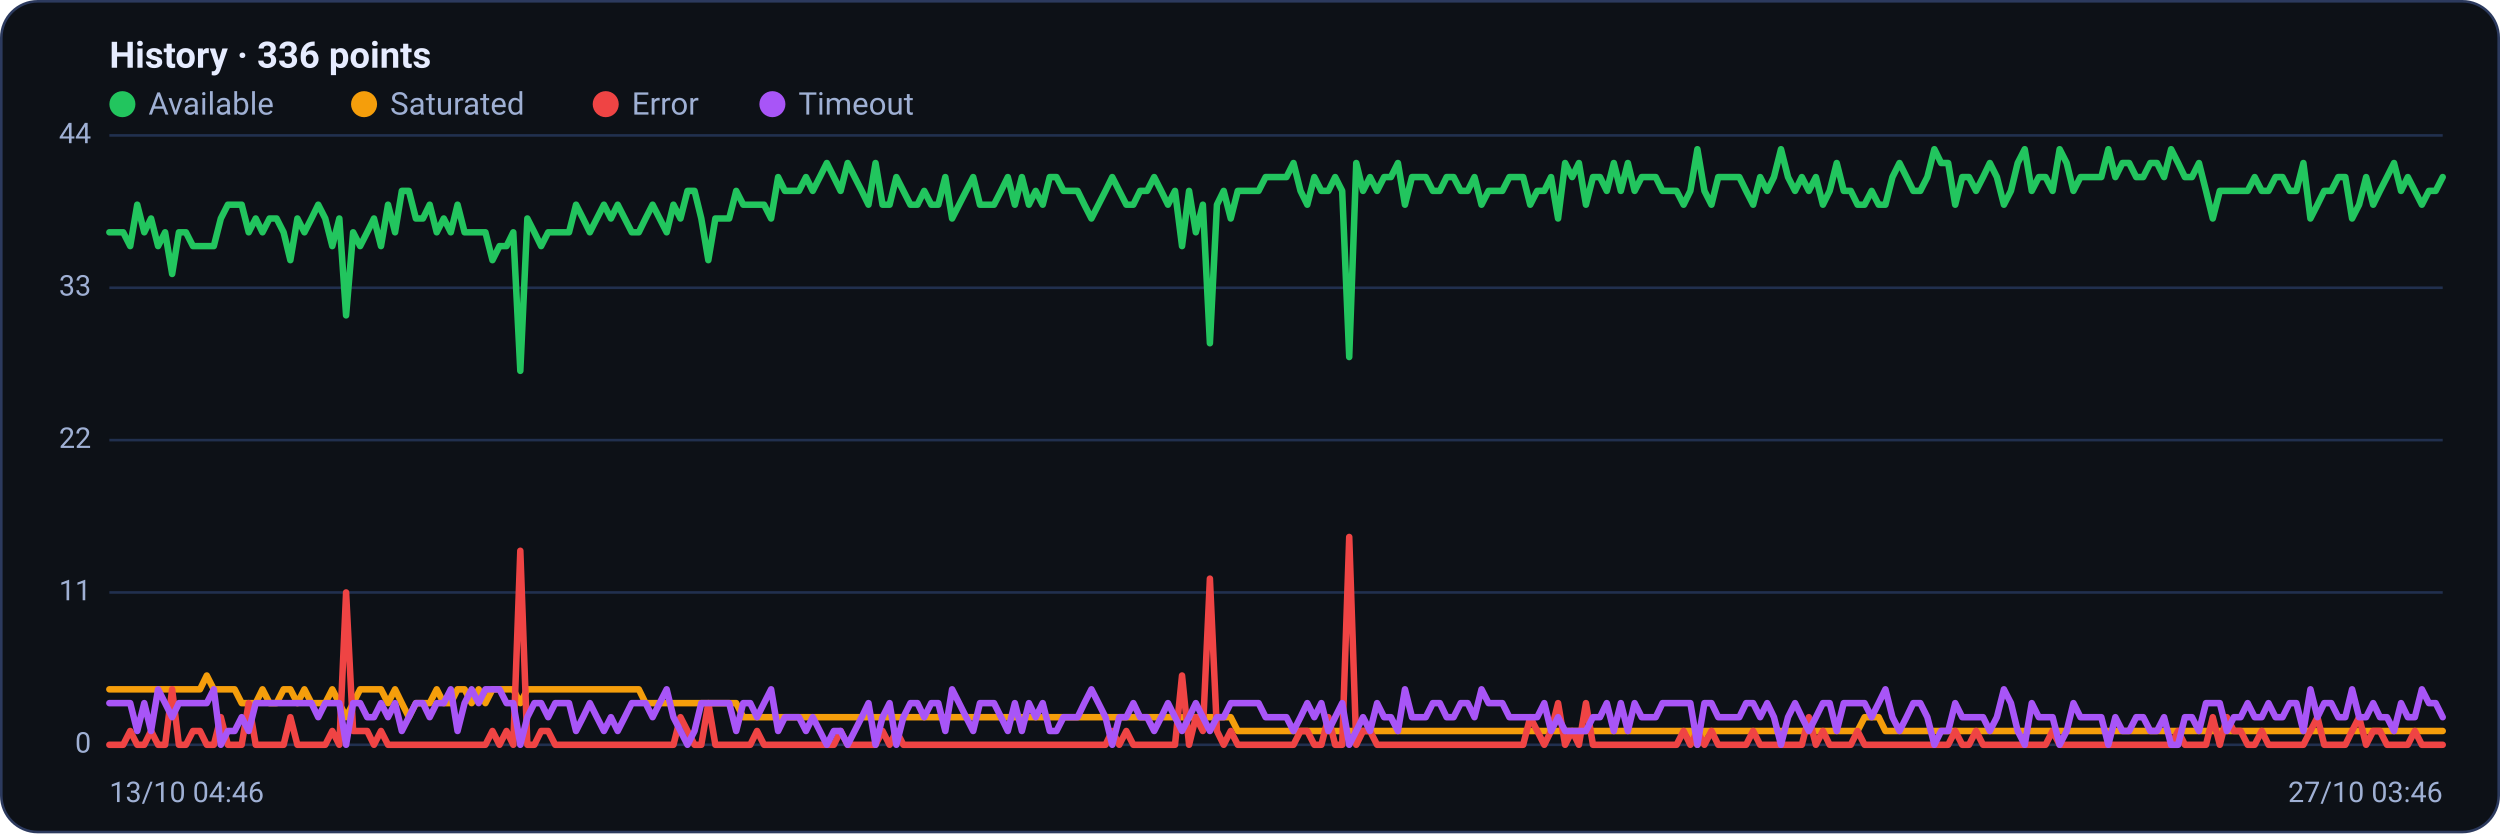
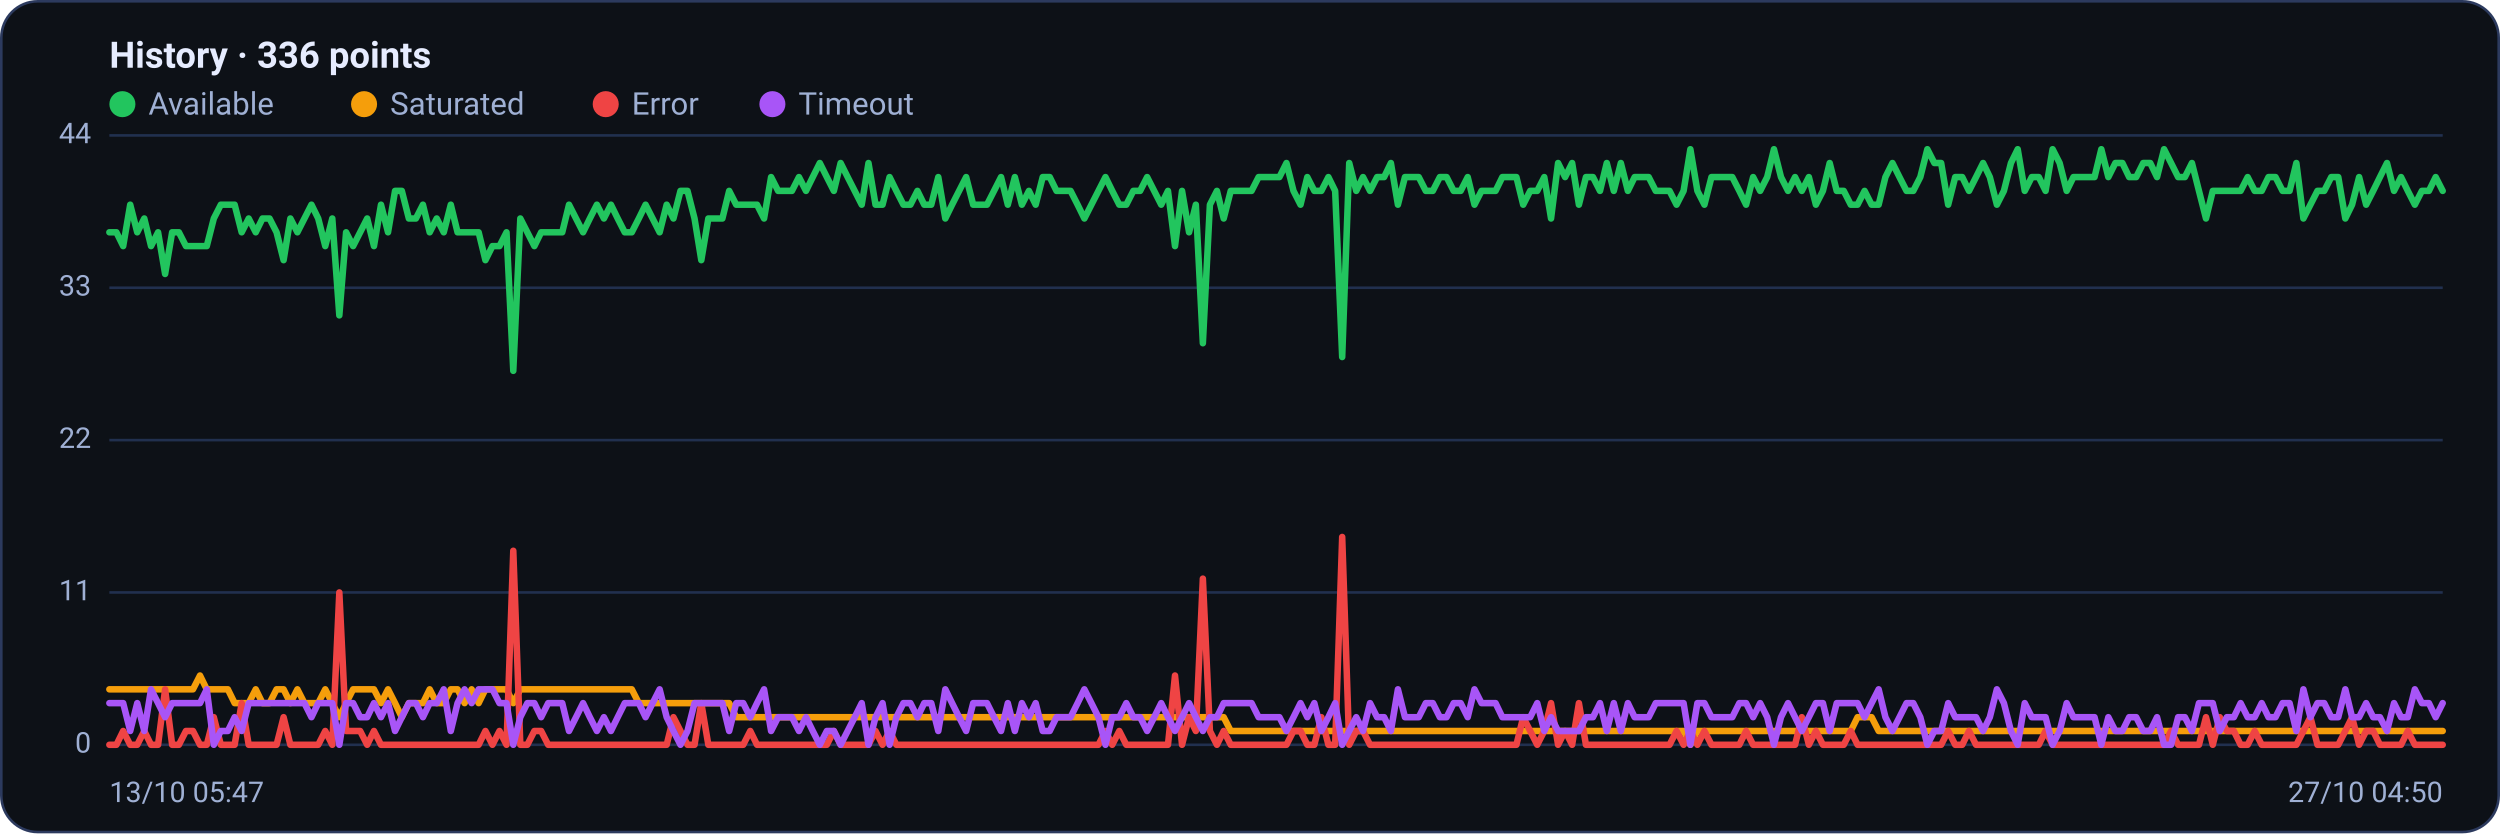
<svg xmlns="http://www.w3.org/2000/svg" viewBox="0 0 960 320" width="960" height="320" font-family="Segoe UI, system-ui, -apple-system, Roboto, Helvetica, Arial, sans-serif" role="img" aria-label="Availability history per region">
  <rect x="0.5" y="0.5" width="959" height="319" rx="14" fill="#0d1117" stroke="#2c3a5e" />
  <text x="42" y="26" font-size="14" font-weight="600" fill="#e6ecff">History · 336 points</text>
  <circle cx="47" cy="40" r="5" fill="#22c55e" />
  <text x="57" y="44" font-size="12" fill="#9fb0d4">Available</text>
  <circle cx="139.8" cy="40" r="5" fill="#f59e0b" />
  <text x="149.8" y="44" font-size="12" fill="#9fb0d4">Saturated</text>
  <circle cx="232.6" cy="40" r="5" fill="#ef4444" />
  <text x="242.6" y="44" font-size="12" fill="#9fb0d4">Error</text>
  <circle cx="296.6" cy="40" r="5" fill="#a855f7" />
  <text x="306.6" y="44" font-size="12" fill="#9fb0d4">Timeout</text>
  <line x1="42" y1="286.0" x2="938" y2="286.0" stroke="#21304f" stroke-width="1" />
  <text x="35" y="289.0" text-anchor="end" font-size="11" fill="#9fb0d4">0</text>
  <line x1="42" y1="227.5" x2="938" y2="227.5" stroke="#21304f" stroke-width="1" />
  <text x="35" y="230.5" text-anchor="end" font-size="11" fill="#9fb0d4">11</text>
  <line x1="42" y1="169.0" x2="938" y2="169.0" stroke="#21304f" stroke-width="1" />
  <text x="35" y="172.0" text-anchor="end" font-size="11" fill="#9fb0d4">22</text>
  <line x1="42" y1="110.5" x2="938" y2="110.5" stroke="#21304f" stroke-width="1" />
  <text x="35" y="113.5" text-anchor="end" font-size="11" fill="#9fb0d4">33</text>
  <line x1="42" y1="52.0" x2="938" y2="52.0" stroke="#21304f" stroke-width="1" />
  <text x="35" y="55.0" text-anchor="end" font-size="11" fill="#9fb0d4">44</text>
-   <polyline fill="none" stroke="#22c55e" stroke-width="2.5" stroke-linejoin="round" stroke-linecap="round" points="42.0,89.2 44.7,89.2 47.3,89.2 50.0,94.5 52.7,78.6 55.4,89.2 58.0,83.9 60.7,94.5 63.4,89.2 66.1,105.2 68.7,89.2 71.4,89.2 74.1,94.5 76.8,94.5 79.4,94.5 82.1,94.5 84.8,83.9 87.5,78.6 90.1,78.6 92.8,78.6 95.5,89.2 98.2,83.9 100.8,89.2 103.5,83.9 106.2,83.9 108.9,89.2 111.5,99.9 114.2,83.9 116.9,89.2 119.6,83.9 122.2,78.6 124.9,83.9 127.6,94.5 130.3,83.9 132.9,121.1 135.6,89.2 138.3,94.5 141.0,89.2 143.6,83.9 146.3,94.5 149.0,78.6 151.7,89.2 154.3,73.3 157.0,73.3 159.7,83.9 162.4,83.9 165.0,78.6 167.7,89.2 170.4,83.9 173.1,89.2 175.7,78.6 178.4,89.2 181.1,89.2 183.8,89.2 186.4,89.2 189.1,99.9 191.8,94.5 194.5,94.5 197.1,89.2 199.8,142.4 202.5,83.9 205.2,89.2 207.8,94.5 210.5,89.2 213.2,89.2 215.9,89.2 218.5,89.2 221.2,78.6 223.9,83.9 226.5,89.2 229.2,83.9 231.9,78.6 234.6,83.9 237.2,78.6 239.9,83.9 242.6,89.2 245.3,89.2 247.9,83.9 250.6,78.6 253.3,83.9 256.0,89.2 258.6,78.6 261.3,83.9 264.0,73.3 266.7,73.3 269.3,83.9 272.0,99.9 274.7,83.9 277.4,83.9 280.0,83.9 282.7,73.3 285.4,78.6 288.1,78.6 290.7,78.6 293.4,78.6 296.1,83.9 298.8,68.0 301.4,73.3 304.1,73.3 306.8,73.3 309.5,68.0 312.1,73.3 314.8,68.0 317.5,62.6 320.2,68.0 322.8,73.3 325.5,62.6 328.2,68.0 330.9,73.3 333.5,78.6 336.2,62.6 338.9,78.6 341.6,78.6 344.2,68.0 346.9,73.3 349.6,78.6 352.3,78.6 354.9,73.3 357.6,78.6 360.3,78.6 363.0,68.0 365.6,83.9 368.3,78.6 371.0,73.3 373.7,68.0 376.3,78.6 379.0,78.6 381.7,78.6 384.4,73.3 387.0,68.0 389.7,78.6 392.4,68.0 395.1,78.6 397.7,73.3 400.4,78.6 403.1,68.0 405.7,68.0 408.4,73.3 411.1,73.3 413.8,73.3 416.4,78.6 419.1,83.9 421.8,78.6 424.5,73.3 427.1,68.0 429.8,73.3 432.5,78.6 435.2,78.6 437.8,73.3 440.5,73.3 443.2,68.0 445.9,73.3 448.5,78.6 451.2,73.3 453.9,94.5 456.6,73.3 459.2,89.2 461.9,78.6 464.6,131.8 467.3,78.6 469.9,73.3 472.6,83.9 475.3,73.3 478.0,73.3 480.6,73.3 483.3,73.3 486.0,68.0 488.7,68.0 491.3,68.0 494.0,68.0 496.7,62.6 499.4,73.3 502.0,78.6 504.7,68.0 507.4,73.3 510.1,73.3 512.7,68.0 515.4,73.3 518.1,137.1 520.8,62.6 523.4,73.3 526.1,68.0 528.8,73.3 531.5,68.0 534.1,68.0 536.8,62.6 539.5,78.6 542.2,68.0 544.8,68.0 547.5,68.0 550.2,73.3 552.9,73.3 555.5,68.0 558.2,68.0 560.9,73.3 563.6,73.3 566.2,68.0 568.9,78.6 571.6,73.3 574.3,73.3 576.9,73.3 579.6,68.0 582.3,68.0 584.9,68.0 587.6,78.6 590.3,73.3 593.0,73.3 595.6,68.0 598.3,83.9 601.0,62.6 603.7,68.0 606.3,62.6 609.0,78.6 611.7,68.0 614.4,68.0 617.0,73.3 619.7,62.6 622.4,73.3 625.1,62.6 627.7,73.3 630.4,68.0 633.1,68.0 635.8,68.0 638.4,73.3 641.1,73.3 643.8,73.3 646.5,78.6 649.1,73.3 651.8,57.3 654.5,73.3 657.2,78.6 659.8,68.0 662.5,68.0 665.2,68.0 667.9,68.0 670.5,73.3 673.2,78.6 675.9,68.0 678.6,73.3 681.2,68.0 683.9,57.3 686.6,68.0 689.3,73.3 691.9,68.0 694.6,73.3 697.3,68.0 700.0,78.6 702.6,73.3 705.3,62.6 708.0,73.3 710.7,73.3 713.3,78.6 716.0,78.6 718.7,73.3 721.4,78.6 724.0,78.6 726.7,68.0 729.4,62.6 732.1,68.0 734.7,73.3 737.4,73.3 740.1,68.0 742.8,57.3 745.4,62.6 748.1,62.6 750.8,78.6 753.5,68.0 756.1,68.0 758.8,73.3 761.5,68.0 764.1,62.6 766.8,68.0 769.5,78.6 772.2,73.3 774.8,62.6 777.5,57.3 780.2,73.3 782.9,68.0 785.5,68.0 788.2,73.3 790.9,57.3 793.6,62.6 796.2,73.3 798.9,68.0 801.6,68.0 804.3,68.0 806.9,68.0 809.6,57.3 812.3,68.0 815.0,62.6 817.6,62.6 820.3,68.0 823.0,68.0 825.7,62.6 828.3,62.6 831.0,68.0 833.7,57.3 836.4,62.6 839.0,68.0 841.7,68.0 844.4,62.6 847.1,73.3 849.7,83.9 852.4,73.3 855.1,73.3 857.8,73.3 860.4,73.3 863.1,73.3 865.8,68.0 868.5,73.3 871.1,73.3 873.8,68.0 876.5,68.0 879.2,73.3 881.8,73.3 884.5,62.6 887.2,83.9 889.9,78.6 892.5,73.3 895.2,73.3 897.9,68.0 900.6,68.0 903.2,83.9 905.9,78.6 908.6,68.0 911.3,78.6 913.9,73.3 916.6,68.0 919.3,62.6 922.0,73.3 924.6,68.0 927.3,73.3 930.0,78.6 932.7,73.3 935.3,73.3 938.0,68.0" />
-   <polyline fill="none" stroke="#f59e0b" stroke-width="2.5" stroke-linejoin="round" stroke-linecap="round" points="42.0,264.7 44.7,264.7 47.3,264.7 50.0,264.7 52.7,264.7 55.4,264.7 58.0,264.7 60.7,264.7 63.4,264.7 66.1,264.7 68.7,264.7 71.4,264.7 74.1,264.7 76.8,264.7 79.4,259.4 82.1,264.7 84.8,264.7 87.5,264.7 90.1,264.7 92.8,270.0 95.5,270.0 98.2,270.0 100.8,264.7 103.5,270.0 106.2,270.0 108.9,264.7 111.5,264.7 114.2,270.0 116.9,264.7 119.6,270.0 122.2,270.0 124.9,270.0 127.6,264.7 130.3,270.0 132.9,275.4 135.6,270.0 138.3,264.7 141.0,264.7 143.6,264.7 146.3,264.7 149.0,270.0 151.7,264.7 154.3,270.0 157.0,275.4 159.7,270.0 162.4,270.0 165.0,270.0 167.7,264.7 170.4,270.0 173.1,270.0 175.7,264.7 178.4,264.7 181.1,270.0 183.8,264.7 186.4,270.0 189.1,264.7 191.8,264.7 194.5,264.7 197.1,264.7 199.8,270.0 202.5,264.7 205.2,264.7 207.8,264.7 210.5,264.7 213.2,264.7 215.9,264.7 218.5,264.7 221.2,264.7 223.9,264.7 226.5,264.7 229.2,264.7 231.9,264.7 234.6,264.7 237.2,264.7 239.9,264.7 242.6,264.7 245.3,264.7 247.9,270.0 250.6,270.0 253.3,270.0 256.0,270.0 258.6,270.0 261.3,270.0 264.0,270.0 266.7,270.0 269.3,270.0 272.0,270.0 274.7,270.0 277.4,270.0 280.0,270.0 282.7,270.0 285.4,275.4 288.1,275.4 290.7,275.4 293.4,275.4 296.1,275.4 298.8,275.4 301.4,275.4 304.1,275.4 306.8,275.4 309.5,275.4 312.1,275.4 314.8,275.4 317.5,275.4 320.2,275.4 322.8,275.4 325.5,275.4 328.2,275.4 330.9,275.4 333.5,275.4 336.2,275.4 338.9,275.4 341.6,275.4 344.2,275.4 346.9,275.4 349.6,275.4 352.3,275.4 354.9,275.4 357.6,275.4 360.3,275.4 363.0,275.4 365.6,275.4 368.3,275.4 371.0,275.4 373.7,275.4 376.3,275.4 379.0,275.4 381.7,275.4 384.4,275.4 387.0,275.4 389.7,275.4 392.4,275.4 395.1,275.4 397.7,275.4 400.4,275.4 403.1,275.4 405.7,275.4 408.4,275.4 411.1,275.4 413.8,275.4 416.4,275.4 419.1,275.4 421.8,275.4 424.5,275.4 427.1,275.4 429.8,275.4 432.5,275.4 435.2,275.4 437.8,275.4 440.5,275.4 443.2,275.4 445.9,275.4 448.5,275.4 451.2,275.4 453.9,275.4 456.6,275.4 459.2,275.4 461.9,275.4 464.6,275.4 467.3,275.4 469.9,275.4 472.6,275.4 475.3,280.7 478.0,280.7 480.6,280.7 483.3,280.7 486.0,280.7 488.7,280.7 491.3,280.7 494.0,280.7 496.7,280.7 499.4,280.7 502.0,280.7 504.7,280.7 507.4,280.7 510.1,280.7 512.7,280.7 515.4,280.7 518.1,280.7 520.8,280.7 523.4,280.7 526.1,280.7 528.8,280.7 531.5,280.7 534.1,280.7 536.8,280.7 539.5,280.7 542.2,280.7 544.8,280.7 547.5,280.7 550.2,280.7 552.9,280.7 555.5,280.7 558.2,280.7 560.9,280.7 563.6,280.7 566.2,280.7 568.9,280.7 571.6,280.7 574.3,280.7 576.9,280.7 579.6,280.7 582.3,280.7 584.9,280.7 587.6,280.7 590.3,280.7 593.0,280.7 595.6,280.7 598.3,280.7 601.0,280.7 603.7,280.7 606.3,280.7 609.0,280.7 611.7,280.7 614.4,280.7 617.0,280.7 619.7,280.7 622.4,280.7 625.1,280.7 627.7,280.7 630.4,280.7 633.1,280.7 635.8,280.7 638.4,280.7 641.1,280.7 643.8,280.7 646.5,280.7 649.1,280.7 651.8,286.0 654.5,280.7 657.2,280.7 659.8,280.7 662.5,280.7 665.2,280.7 667.9,280.7 670.5,280.7 673.2,280.7 675.9,280.7 678.6,280.7 681.2,280.7 683.9,280.7 686.6,280.7 689.3,280.7 691.9,280.7 694.6,280.7 697.3,280.7 700.0,280.7 702.6,280.7 705.3,280.7 708.0,280.7 710.7,280.7 713.3,280.7 716.0,275.4 718.7,275.4 721.4,275.4 724.0,280.7 726.7,280.7 729.4,280.7 732.1,280.7 734.7,280.7 737.4,280.7 740.1,280.7 742.8,280.7 745.4,280.7 748.1,280.7 750.8,280.7 753.5,280.7 756.1,280.7 758.8,280.7 761.5,280.7 764.1,280.7 766.8,280.7 769.5,280.7 772.2,280.7 774.8,280.7 777.5,280.7 780.2,280.7 782.9,280.7 785.5,280.7 788.2,280.7 790.9,280.7 793.6,280.7 796.2,280.7 798.9,280.7 801.6,280.7 804.3,280.7 806.9,280.7 809.6,280.7 812.3,280.7 815.0,280.7 817.6,280.7 820.3,280.7 823.0,280.7 825.7,280.7 828.3,280.7 831.0,280.7 833.7,280.7 836.4,280.7 839.0,280.7 841.7,280.7 844.4,280.7 847.1,280.7 849.7,280.7 852.4,280.7 855.1,280.7 857.8,280.7 860.4,280.7 863.1,280.7 865.8,280.7 868.5,280.7 871.1,280.7 873.8,280.7 876.5,280.7 879.2,280.7 881.8,280.7 884.5,280.7 887.2,280.7 889.9,280.7 892.5,280.7 895.2,280.7 897.9,280.7 900.6,280.7 903.2,280.7 905.9,280.7 908.6,280.7 911.3,280.7 913.9,280.7 916.6,280.7 919.3,280.7 922.0,280.7 924.6,280.7 927.3,280.7 930.0,280.7 932.7,280.7 935.3,280.7 938.0,280.7" />
-   <polyline fill="none" stroke="#ef4444" stroke-width="2.5" stroke-linejoin="round" stroke-linecap="round" points="42.0,286.0 44.7,286.0 47.3,286.0 50.0,280.7 52.7,286.0 55.4,286.0 58.0,280.7 60.7,286.0 63.4,286.0 66.1,264.7 68.7,286.0 71.4,286.0 74.1,280.7 76.8,280.7 79.4,286.0 82.1,286.0 84.8,275.4 87.5,286.0 90.1,286.0 92.8,286.0 95.5,270.0 98.2,286.0 100.8,286.0 103.5,286.0 106.2,286.0 108.9,286.0 111.5,275.4 114.2,286.0 116.9,286.0 119.6,286.0 122.2,286.0 124.9,286.0 127.6,280.7 130.3,286.0 132.9,227.5 135.6,280.7 138.3,280.7 141.0,280.7 143.6,286.0 146.3,280.7 149.0,286.0 151.7,286.0 154.3,286.0 157.0,286.0 159.7,286.0 162.4,286.0 165.0,286.0 167.7,286.0 170.4,286.0 173.1,286.0 175.7,286.0 178.4,286.0 181.1,286.0 183.8,286.0 186.4,286.0 189.1,280.7 191.8,286.0 194.5,280.7 197.1,286.0 199.8,211.5 202.5,286.0 205.2,286.0 207.8,280.7 210.5,280.7 213.2,286.0 215.9,286.0 218.5,286.0 221.2,286.0 223.9,286.0 226.5,286.0 229.2,286.0 231.9,286.0 234.6,286.0 237.2,286.0 239.9,286.0 242.6,286.0 245.3,286.0 247.9,286.0 250.6,286.0 253.3,286.0 256.0,286.0 258.6,286.0 261.3,275.4 264.0,280.7 266.7,286.0 269.3,286.0 272.0,270.0 274.7,286.0 277.4,286.0 280.0,286.0 282.7,286.0 285.4,286.0 288.1,286.0 290.7,280.7 293.4,286.0 296.1,286.0 298.8,286.0 301.4,286.0 304.1,286.0 306.8,286.0 309.5,286.0 312.1,286.0 314.8,286.0 317.5,286.0 320.2,286.0 322.8,280.7 325.5,286.0 328.2,286.0 330.9,286.0 333.5,286.0 336.2,286.0 338.9,280.7 341.6,286.0 344.2,280.7 346.9,286.0 349.6,286.0 352.3,286.0 354.9,286.0 357.6,286.0 360.3,286.0 363.0,286.0 365.6,286.0 368.3,286.0 371.0,286.0 373.7,286.0 376.3,286.0 379.0,286.0 381.7,286.0 384.4,286.0 387.0,286.0 389.7,286.0 392.4,286.0 395.1,286.0 397.7,286.0 400.4,286.0 403.1,286.0 405.7,286.0 408.4,286.0 411.1,286.0 413.8,286.0 416.4,286.0 419.1,286.0 421.8,286.0 424.5,286.0 427.1,280.7 429.8,286.0 432.5,280.7 435.2,286.0 437.8,286.0 440.5,286.0 443.2,286.0 445.9,286.0 448.5,286.0 451.2,286.0 453.9,259.4 456.6,286.0 459.2,275.4 461.9,280.7 464.6,222.2 467.3,280.7 469.9,286.0 472.6,280.7 475.3,286.0 478.0,286.0 480.6,286.0 483.3,286.0 486.0,286.0 488.7,286.0 491.3,286.0 494.0,286.0 496.7,286.0 499.4,280.7 502.0,280.7 504.7,286.0 507.4,286.0 510.1,275.4 512.7,286.0 515.4,286.0 518.1,206.2 520.8,286.0 523.4,280.7 526.1,280.7 528.8,286.0 531.5,286.0 534.1,286.0 536.8,286.0 539.5,286.0 542.2,286.0 544.8,286.0 547.5,286.0 550.2,286.0 552.9,286.0 555.5,286.0 558.2,286.0 560.9,286.0 563.6,286.0 566.2,286.0 568.9,286.0 571.6,286.0 574.3,286.0 576.9,286.0 579.6,286.0 582.3,286.0 584.9,286.0 587.6,275.4 590.3,280.7 593.0,286.0 595.6,280.7 598.3,270.0 601.0,286.0 603.7,280.7 606.3,286.0 609.0,270.0 611.7,286.0 614.4,286.0 617.0,286.0 619.7,286.0 622.4,286.0 625.1,286.0 627.7,286.0 630.4,286.0 633.1,286.0 635.8,286.0 638.4,286.0 641.1,286.0 643.8,286.0 646.5,280.7 649.1,286.0 651.8,280.7 654.5,286.0 657.2,280.7 659.8,286.0 662.5,286.0 665.2,286.0 667.9,286.0 670.5,286.0 673.2,280.7 675.9,286.0 678.6,286.0 681.2,286.0 683.9,286.0 686.6,286.0 689.3,286.0 691.9,286.0 694.6,275.4 697.3,286.0 700.0,280.7 702.6,286.0 705.3,286.0 708.0,286.0 710.7,286.0 713.3,280.7 716.0,286.0 718.7,286.0 721.4,286.0 724.0,286.0 726.7,286.0 729.4,286.0 732.1,286.0 734.7,286.0 737.4,286.0 740.1,286.0 742.8,286.0 745.4,286.0 748.1,286.0 750.8,280.7 753.5,286.0 756.1,286.0 758.8,280.7 761.5,286.0 764.1,286.0 766.8,286.0 769.5,286.0 772.2,286.0 774.8,286.0 777.5,286.0 780.2,286.0 782.9,286.0 785.5,286.0 788.2,280.7 790.9,286.0 793.6,286.0 796.2,286.0 798.9,286.0 801.6,286.0 804.3,286.0 806.9,286.0 809.6,286.0 812.3,286.0 815.0,286.0 817.6,286.0 820.3,286.0 823.0,286.0 825.7,286.0 828.3,286.0 831.0,286.0 833.7,286.0 836.4,280.7 839.0,286.0 841.7,286.0 844.4,286.0 847.1,286.0 849.7,275.4 852.4,286.0 855.1,275.4 857.8,280.7 860.4,280.7 863.1,286.0 865.8,286.0 868.5,280.7 871.1,286.0 873.8,286.0 876.5,286.0 879.2,286.0 881.8,286.0 884.5,286.0 887.2,280.7 889.9,275.4 892.5,286.0 895.2,286.0 897.9,286.0 900.6,286.0 903.2,280.7 905.9,275.4 908.6,286.0 911.3,280.7 913.9,280.7 916.6,286.0 919.3,286.0 922.0,286.0 924.6,286.0 927.3,280.7 930.0,286.0 932.7,286.0 935.3,286.0 938.0,286.0" />
-   <polyline fill="none" stroke="#a855f7" stroke-width="2.5" stroke-linejoin="round" stroke-linecap="round" points="42.0,270.0 44.7,270.0 47.3,270.0 50.0,270.0 52.7,280.7 55.4,270.0 58.0,280.7 60.7,264.7 63.4,270.0 66.1,275.4 68.7,270.0 71.4,270.0 74.1,270.0 76.8,270.0 79.4,270.0 82.1,264.7 84.8,286.0 87.5,280.7 90.1,280.7 92.8,275.4 95.5,280.7 98.2,270.0 100.8,270.0 103.5,270.0 106.2,270.0 108.9,270.0 111.5,270.0 114.2,270.0 116.9,270.0 119.6,270.0 122.2,275.4 124.9,270.0 127.6,270.0 130.3,270.0 132.9,286.0 135.6,270.0 138.3,270.0 141.0,275.4 143.6,275.4 146.3,270.0 149.0,275.4 151.7,270.0 154.3,280.7 157.0,275.4 159.7,270.0 162.4,270.0 165.0,275.4 167.7,270.0 170.4,270.0 173.1,264.7 175.7,280.7 178.4,270.0 181.1,264.7 183.8,270.0 186.4,264.7 189.1,264.7 191.8,264.7 194.5,270.0 197.1,270.0 199.8,286.0 202.5,275.4 205.2,270.0 207.8,270.0 210.5,275.4 213.2,270.0 215.9,270.0 218.5,270.0 221.2,280.7 223.9,275.4 226.5,270.0 229.2,275.4 231.9,280.7 234.6,275.4 237.2,280.7 239.9,275.4 242.6,270.0 245.3,270.0 247.9,270.0 250.6,275.4 253.3,270.0 256.0,264.7 258.6,275.4 261.3,280.7 264.0,286.0 266.7,280.7 269.3,270.0 272.0,270.0 274.7,270.0 277.4,270.0 280.0,270.0 282.7,280.7 285.4,270.0 288.1,270.0 290.7,275.4 293.4,270.0 296.1,264.7 298.8,280.7 301.4,275.4 304.1,275.4 306.8,275.4 309.5,280.7 312.1,275.4 314.8,280.7 317.5,286.0 320.2,280.7 322.8,280.7 325.5,286.0 328.2,280.7 330.9,275.4 333.5,270.0 336.2,286.0 338.9,275.4 341.6,270.0 344.2,286.0 346.9,275.4 349.6,270.0 352.3,270.0 354.9,275.4 357.6,270.0 360.3,270.0 363.0,280.7 365.6,264.7 368.3,270.0 371.0,275.4 373.7,280.7 376.3,270.0 379.0,270.0 381.7,270.0 384.4,275.4 387.0,280.7 389.7,270.0 392.4,280.7 395.1,270.0 397.7,275.4 400.4,270.0 403.1,280.7 405.7,280.7 408.4,275.4 411.1,275.4 413.8,275.4 416.4,270.0 419.1,264.7 421.8,270.0 424.5,275.4 427.1,286.0 429.8,275.4 432.5,275.4 435.2,270.0 437.8,275.4 440.5,275.4 443.2,280.7 445.9,275.4 448.5,270.0 451.2,275.4 453.9,280.7 456.6,275.4 459.2,270.0 461.9,275.4 464.6,280.7 467.3,275.4 469.9,275.4 472.6,270.0 475.3,270.0 478.0,270.0 480.6,270.0 483.3,270.0 486.0,275.4 488.7,275.4 491.3,275.4 494.0,275.4 496.7,280.7 499.4,275.4 502.0,270.0 504.7,275.4 507.4,270.0 510.1,280.7 512.7,275.4 515.4,270.0 518.1,286.0 520.8,280.7 523.4,275.4 526.1,280.7 528.8,270.0 531.5,275.4 534.1,275.4 536.8,280.7 539.5,264.7 542.2,275.4 544.8,275.4 547.5,275.4 550.2,270.0 552.9,270.0 555.5,275.4 558.2,275.4 560.9,270.0 563.6,270.0 566.2,275.4 568.9,264.7 571.6,270.0 574.3,270.0 576.9,270.0 579.6,275.4 582.3,275.4 584.9,275.4 587.6,275.4 590.3,275.4 593.0,270.0 595.6,280.7 598.3,275.4 601.0,280.7 603.7,280.7 606.3,280.7 609.0,280.7 611.7,275.4 614.4,275.4 617.0,270.0 619.7,280.7 622.4,270.0 625.1,280.7 627.7,270.0 630.4,275.4 633.1,275.4 635.8,275.4 638.4,270.0 641.1,270.0 643.8,270.0 646.5,270.0 649.1,270.0 651.8,286.0 654.5,270.0 657.2,270.0 659.8,275.4 662.5,275.4 665.2,275.4 667.9,275.4 670.5,270.0 673.2,270.0 675.9,275.4 678.6,270.0 681.2,275.4 683.9,286.0 686.6,275.4 689.3,270.0 691.9,275.4 694.6,280.7 697.3,275.4 700.0,270.0 702.6,270.0 705.3,280.7 708.0,270.0 710.7,270.0 713.3,270.0 716.0,270.0 718.7,275.4 721.4,270.0 724.0,264.7 726.7,275.4 729.4,280.7 732.1,275.4 734.7,270.0 737.4,270.0 740.1,275.4 742.8,286.0 745.4,280.7 748.1,280.7 750.8,270.0 753.5,275.4 756.1,275.4 758.8,275.4 761.5,275.4 764.1,280.7 766.8,275.4 769.5,264.7 772.2,270.0 774.8,280.7 777.5,286.0 780.2,270.0 782.9,275.4 785.5,275.4 788.2,275.4 790.9,286.0 793.6,280.7 796.2,270.0 798.9,275.4 801.6,275.4 804.3,275.4 806.9,275.4 809.6,286.0 812.3,275.4 815.0,280.7 817.6,280.7 820.3,275.4 823.0,275.4 825.7,280.7 828.3,280.7 831.0,275.4 833.7,286.0 836.4,286.0 839.0,275.4 841.7,275.4 844.4,280.7 847.1,270.0 849.7,270.0 852.4,270.0 855.1,280.7 857.8,275.4 860.4,275.4 863.1,270.0 865.8,275.4 868.5,275.4 871.1,270.0 873.8,275.4 876.5,275.4 879.2,270.0 881.8,270.0 884.5,280.7 887.2,264.7 889.9,275.4 892.5,270.0 895.2,270.0 897.9,275.4 900.6,275.4 903.2,264.7 905.9,275.4 908.6,275.4 911.3,270.0 913.9,275.4 916.6,275.4 919.3,280.7 922.0,270.0 924.6,275.4 927.3,275.4 930.0,264.7 932.7,270.0 935.3,270.0 938.0,275.4" />
-   <text x="42" y="308" font-size="11" fill="#9fb0d4">13/10 04:46</text>
-   <text x="938" y="308" text-anchor="end" font-size="11" fill="#9fb0d4">27/10 03:46</text>
+   <polyline fill="none" stroke="#22c55e" stroke-width="2.5" stroke-linejoin="round" stroke-linecap="round" points="42.0,89.2 44.7,89.2 47.3,94.5 50.0,78.6 52.7,89.2 55.4,83.9 58.0,94.5 60.7,89.2 63.4,105.2 66.1,89.2 68.7,89.2 71.4,94.5 74.1,94.5 76.8,94.5 79.4,94.5 82.1,83.9 84.8,78.6 87.5,78.6 90.1,78.6 92.8,89.2 95.5,83.9 98.2,89.2 100.8,83.9 103.5,83.9 106.2,89.2 108.9,99.9 111.5,83.9 114.2,89.2 116.9,83.9 119.6,78.6 122.2,83.9 124.9,94.5 127.6,83.9 130.3,121.1 132.9,89.2 135.6,94.5 138.3,89.2 141.0,83.9 143.6,94.5 146.3,78.6 149.0,89.2 151.7,73.3 154.3,73.3 157.0,83.9 159.7,83.9 162.4,78.6 165.0,89.2 167.7,83.9 170.4,89.2 173.1,78.6 175.7,89.2 178.4,89.2 181.1,89.2 183.8,89.2 186.4,99.9 189.1,94.5 191.8,94.5 194.5,89.2 197.1,142.4 199.8,83.9 202.5,89.2 205.2,94.5 207.8,89.2 210.5,89.2 213.2,89.2 215.9,89.2 218.5,78.6 221.2,83.9 223.9,89.2 226.5,83.9 229.2,78.6 231.9,83.9 234.6,78.6 237.2,83.9 239.9,89.2 242.6,89.2 245.3,83.9 247.9,78.6 250.6,83.9 253.3,89.2 256.0,78.6 258.6,83.9 261.3,73.3 264.0,73.3 266.7,83.9 269.3,99.9 272.0,83.9 274.7,83.9 277.4,83.9 280.0,73.3 282.7,78.6 285.4,78.6 288.1,78.6 290.7,78.6 293.4,83.9 296.1,68.0 298.8,73.3 301.4,73.3 304.1,73.3 306.8,68.0 309.5,73.3 312.1,68.0 314.8,62.6 317.5,68.0 320.2,73.3 322.8,62.6 325.5,68.0 328.2,73.3 330.9,78.6 333.5,62.6 336.2,78.6 338.9,78.6 341.6,68.0 344.2,73.3 346.9,78.6 349.6,78.6 352.3,73.3 354.9,78.6 357.6,78.6 360.3,68.0 363.0,83.9 365.6,78.6 368.3,73.3 371.0,68.0 373.7,78.6 376.3,78.6 379.0,78.6 381.7,73.3 384.4,68.0 387.0,78.6 389.7,68.0 392.4,78.6 395.1,73.3 397.7,78.6 400.4,68.0 403.1,68.0 405.7,73.3 408.4,73.3 411.1,73.3 413.8,78.6 416.4,83.9 419.1,78.6 421.8,73.3 424.5,68.0 427.1,73.3 429.8,78.6 432.5,78.6 435.2,73.3 437.8,73.3 440.5,68.0 443.2,73.3 445.9,78.6 448.5,73.3 451.2,94.5 453.9,73.3 456.6,89.2 459.2,78.6 461.9,131.8 464.6,78.6 467.3,73.3 469.9,83.9 472.6,73.3 475.3,73.3 478.0,73.3 480.6,73.3 483.3,68.0 486.0,68.0 488.7,68.0 491.3,68.0 494.0,62.6 496.7,73.3 499.4,78.6 502.0,68.0 504.7,73.3 507.4,73.3 510.1,68.0 512.7,73.3 515.4,137.1 518.1,62.6 520.8,73.3 523.4,68.0 526.1,73.3 528.8,68.0 531.5,68.0 534.1,62.6 536.8,78.6 539.5,68.0 542.2,68.0 544.8,68.0 547.5,73.3 550.2,73.3 552.9,68.0 555.5,68.0 558.2,73.3 560.9,73.3 563.6,68.0 566.2,78.6 568.9,73.3 571.6,73.3 574.3,73.3 576.9,68.0 579.6,68.0 582.3,68.0 584.9,78.6 587.6,73.3 590.3,73.3 593.0,68.0 595.6,83.9 598.3,62.6 601.0,68.0 603.7,62.6 606.3,78.6 609.0,68.0 611.7,68.0 614.4,73.3 617.0,62.6 619.7,73.3 622.4,62.6 625.1,73.3 627.7,68.0 630.4,68.0 633.1,68.0 635.8,73.3 638.4,73.3 641.1,73.3 643.8,78.6 646.5,73.3 649.1,57.3 651.8,73.3 654.5,78.6 657.2,68.0 659.8,68.0 662.5,68.0 665.2,68.0 667.9,73.3 670.5,78.6 673.2,68.0 675.9,73.3 678.6,68.0 681.2,57.3 683.9,68.0 686.6,73.3 689.3,68.0 691.9,73.3 694.6,68.0 697.3,78.6 700.0,73.3 702.6,62.6 705.3,73.3 708.0,73.3 710.7,78.6 713.3,78.6 716.0,73.3 718.7,78.6 721.4,78.6 724.0,68.0 726.7,62.6 729.4,68.0 732.1,73.3 734.7,73.3 737.4,68.0 740.1,57.3 742.8,62.6 745.4,62.6 748.1,78.6 750.8,68.0 753.5,68.0 756.1,73.3 758.8,68.0 761.5,62.6 764.1,68.0 766.8,78.6 769.5,73.3 772.2,62.6 774.8,57.3 777.5,73.3 780.2,68.0 782.9,68.0 785.5,73.3 788.2,57.3 790.9,62.6 793.6,73.3 796.2,68.0 798.9,68.0 801.6,68.0 804.3,68.0 806.9,57.3 809.6,68.0 812.3,62.6 815.0,62.6 817.6,68.0 820.3,68.0 823.0,62.6 825.7,62.6 828.3,68.0 831.0,57.3 833.7,62.6 836.4,68.0 839.0,68.0 841.7,62.6 844.4,73.3 847.1,83.9 849.7,73.3 852.4,73.3 855.1,73.3 857.8,73.3 860.4,73.3 863.1,68.0 865.8,73.3 868.5,73.3 871.1,68.0 873.8,68.0 876.5,73.3 879.2,73.3 881.8,62.6 884.5,83.9 887.2,78.6 889.9,73.3 892.5,73.3 895.2,68.0 897.9,68.0 900.6,83.9 903.2,78.6 905.9,68.0 908.6,78.6 911.3,73.3 913.9,68.0 916.6,62.6 919.3,73.3 922.0,68.0 924.6,73.3 927.3,78.6 930.0,73.3 932.7,73.3 935.3,68.0 938.0,73.3" />
+   <polyline fill="none" stroke="#f59e0b" stroke-width="2.5" stroke-linejoin="round" stroke-linecap="round" points="42.0,264.7 44.7,264.7 47.3,264.7 50.0,264.7 52.7,264.7 55.4,264.7 58.0,264.7 60.7,264.7 63.4,264.7 66.1,264.7 68.7,264.7 71.4,264.7 74.1,264.7 76.8,259.4 79.4,264.7 82.1,264.7 84.8,264.7 87.5,264.7 90.1,270.0 92.8,270.0 95.5,270.0 98.2,264.7 100.8,270.0 103.5,270.0 106.2,264.7 108.9,264.7 111.5,270.0 114.2,264.7 116.9,270.0 119.6,270.0 122.2,270.0 124.9,264.7 127.6,270.0 130.3,275.4 132.9,270.0 135.6,264.7 138.3,264.7 141.0,264.7 143.6,264.7 146.3,270.0 149.0,264.7 151.7,270.0 154.3,275.4 157.0,270.0 159.7,270.0 162.4,270.0 165.0,264.7 167.7,270.0 170.4,270.0 173.1,264.7 175.7,264.7 178.4,270.0 181.1,264.7 183.8,270.0 186.4,264.7 189.1,264.7 191.8,264.7 194.5,264.7 197.1,270.0 199.8,264.7 202.5,264.7 205.2,264.7 207.8,264.7 210.5,264.7 213.2,264.7 215.9,264.7 218.5,264.7 221.2,264.7 223.9,264.7 226.5,264.7 229.2,264.7 231.9,264.7 234.6,264.7 237.2,264.7 239.9,264.7 242.6,264.7 245.3,270.0 247.9,270.0 250.6,270.0 253.3,270.0 256.0,270.0 258.6,270.0 261.3,270.0 264.0,270.0 266.7,270.0 269.3,270.0 272.0,270.0 274.7,270.0 277.4,270.0 280.0,270.0 282.7,275.4 285.4,275.4 288.1,275.4 290.7,275.4 293.4,275.4 296.1,275.4 298.8,275.4 301.4,275.4 304.1,275.4 306.8,275.4 309.5,275.4 312.1,275.4 314.8,275.4 317.5,275.4 320.2,275.4 322.8,275.4 325.5,275.4 328.2,275.4 330.9,275.4 333.5,275.4 336.2,275.4 338.9,275.4 341.6,275.4 344.2,275.4 346.9,275.4 349.6,275.4 352.3,275.4 354.9,275.4 357.6,275.4 360.3,275.4 363.0,275.4 365.6,275.4 368.3,275.4 371.0,275.4 373.7,275.4 376.3,275.4 379.0,275.4 381.7,275.4 384.4,275.4 387.0,275.4 389.7,275.4 392.4,275.4 395.1,275.4 397.7,275.4 400.4,275.4 403.1,275.4 405.7,275.4 408.4,275.4 411.1,275.4 413.8,275.4 416.4,275.4 419.1,275.4 421.8,275.4 424.5,275.4 427.1,275.4 429.8,275.4 432.5,275.4 435.2,275.4 437.8,275.4 440.5,275.4 443.2,275.4 445.9,275.4 448.5,275.4 451.2,275.4 453.9,275.4 456.6,275.4 459.2,275.4 461.9,275.4 464.6,275.4 467.3,275.4 469.9,275.4 472.6,280.7 475.3,280.7 478.0,280.7 480.6,280.7 483.3,280.7 486.0,280.7 488.7,280.7 491.3,280.7 494.0,280.7 496.7,280.7 499.4,280.7 502.0,280.7 504.7,280.7 507.4,280.7 510.1,280.7 512.7,280.7 515.4,280.7 518.1,280.7 520.8,280.7 523.4,280.7 526.1,280.7 528.8,280.7 531.5,280.7 534.1,280.7 536.8,280.7 539.5,280.7 542.2,280.7 544.8,280.7 547.5,280.7 550.2,280.7 552.9,280.7 555.5,280.7 558.2,280.7 560.9,280.7 563.6,280.7 566.2,280.7 568.9,280.7 571.6,280.7 574.3,280.7 576.9,280.7 579.6,280.7 582.3,280.7 584.9,280.7 587.6,280.7 590.3,280.7 593.0,280.7 595.6,280.7 598.3,280.7 601.0,280.7 603.7,280.7 606.3,280.7 609.0,280.7 611.7,280.7 614.4,280.7 617.0,280.7 619.7,280.7 622.4,280.7 625.1,280.7 627.7,280.7 630.4,280.7 633.1,280.7 635.8,280.7 638.4,280.7 641.1,280.7 643.8,280.7 646.5,280.7 649.1,286.0 651.8,280.7 654.5,280.7 657.2,280.7 659.8,280.7 662.5,280.7 665.2,280.7 667.9,280.7 670.5,280.7 673.2,280.7 675.9,280.7 678.6,280.7 681.2,280.7 683.9,280.7 686.6,280.7 689.3,280.7 691.9,280.7 694.6,280.7 697.3,280.7 700.0,280.7 702.6,280.7 705.3,280.7 708.0,280.7 710.7,280.7 713.3,275.4 716.0,275.4 718.7,275.4 721.4,280.7 724.0,280.7 726.7,280.7 729.4,280.7 732.1,280.7 734.7,280.7 737.4,280.7 740.1,280.7 742.8,280.7 745.4,280.7 748.1,280.7 750.8,280.7 753.5,280.7 756.1,280.7 758.8,280.7 761.5,280.7 764.1,280.7 766.8,280.7 769.5,280.7 772.2,280.7 774.8,280.7 777.5,280.7 780.2,280.7 782.9,280.7 785.5,280.7 788.2,280.7 790.9,280.7 793.6,280.7 796.2,280.7 798.9,280.7 801.6,280.7 804.3,280.7 806.9,280.7 809.6,280.7 812.3,280.7 815.0,280.7 817.6,280.7 820.3,280.7 823.0,280.7 825.7,280.7 828.3,280.7 831.0,280.7 833.7,280.7 836.4,280.7 839.0,280.7 841.7,280.7 844.4,280.7 847.1,280.7 849.7,280.7 852.4,280.7 855.1,280.7 857.8,280.7 860.4,280.7 863.1,280.7 865.8,280.7 868.5,280.7 871.1,280.7 873.8,280.7 876.5,280.7 879.2,280.7 881.8,280.7 884.5,280.7 887.2,280.7 889.9,280.7 892.5,280.7 895.2,280.7 897.9,280.7 900.6,280.7 903.2,280.7 905.9,280.7 908.6,280.7 911.3,280.7 913.9,280.7 916.6,280.7 919.3,280.7 922.0,280.7 924.6,280.7 927.3,280.7 930.0,280.7 932.7,280.7 935.3,280.7 938.0,280.7" />
+   <polyline fill="none" stroke="#ef4444" stroke-width="2.5" stroke-linejoin="round" stroke-linecap="round" points="42.0,286.0 44.7,286.0 47.3,280.7 50.0,286.0 52.7,286.0 55.4,280.7 58.0,286.0 60.7,286.0 63.4,264.7 66.1,286.0 68.7,286.0 71.4,280.7 74.1,280.7 76.8,286.0 79.4,286.0 82.1,275.4 84.8,286.0 87.5,286.0 90.1,286.0 92.8,270.0 95.5,286.0 98.2,286.0 100.8,286.0 103.5,286.0 106.2,286.0 108.9,275.4 111.5,286.0 114.2,286.0 116.9,286.0 119.6,286.0 122.2,286.0 124.9,280.7 127.6,286.0 130.3,227.5 132.9,280.7 135.6,280.7 138.3,280.7 141.0,286.0 143.6,280.7 146.3,286.0 149.0,286.0 151.7,286.0 154.3,286.0 157.0,286.0 159.7,286.0 162.4,286.0 165.0,286.0 167.7,286.0 170.4,286.0 173.1,286.0 175.7,286.0 178.4,286.0 181.1,286.0 183.8,286.0 186.4,280.7 189.1,286.0 191.8,280.7 194.5,286.0 197.1,211.5 199.8,286.0 202.5,286.0 205.2,280.7 207.8,280.7 210.5,286.0 213.2,286.0 215.9,286.0 218.5,286.0 221.2,286.0 223.9,286.0 226.5,286.0 229.2,286.0 231.9,286.0 234.6,286.0 237.2,286.0 239.9,286.0 242.6,286.0 245.3,286.0 247.9,286.0 250.6,286.0 253.3,286.0 256.0,286.0 258.6,275.4 261.3,280.7 264.0,286.0 266.7,286.0 269.3,270.0 272.0,286.0 274.7,286.0 277.4,286.0 280.0,286.0 282.7,286.0 285.4,286.0 288.1,280.7 290.7,286.0 293.4,286.0 296.1,286.0 298.8,286.0 301.4,286.0 304.1,286.0 306.8,286.0 309.5,286.0 312.1,286.0 314.8,286.0 317.5,286.0 320.2,280.7 322.8,286.0 325.5,286.0 328.2,286.0 330.9,286.0 333.5,286.0 336.2,280.7 338.9,286.0 341.6,280.7 344.2,286.0 346.9,286.0 349.6,286.0 352.3,286.0 354.9,286.0 357.6,286.0 360.3,286.0 363.0,286.0 365.6,286.0 368.3,286.0 371.0,286.0 373.7,286.0 376.3,286.0 379.0,286.0 381.7,286.0 384.4,286.0 387.0,286.0 389.7,286.0 392.4,286.0 395.1,286.0 397.7,286.0 400.4,286.0 403.1,286.0 405.7,286.0 408.4,286.0 411.1,286.0 413.8,286.0 416.4,286.0 419.1,286.0 421.8,286.0 424.5,280.7 427.1,286.0 429.8,280.7 432.5,286.0 435.2,286.0 437.8,286.0 440.5,286.0 443.2,286.0 445.9,286.0 448.5,286.0 451.2,259.4 453.9,286.0 456.6,275.4 459.2,280.7 461.9,222.2 464.6,280.7 467.3,286.0 469.9,280.7 472.6,286.0 475.3,286.0 478.0,286.0 480.6,286.0 483.3,286.0 486.0,286.0 488.7,286.0 491.3,286.0 494.0,286.0 496.7,280.7 499.4,280.7 502.0,286.0 504.7,286.0 507.4,275.4 510.1,286.0 512.7,286.0 515.4,206.2 518.1,286.0 520.8,280.7 523.4,280.7 526.1,286.0 528.8,286.0 531.5,286.0 534.1,286.0 536.8,286.0 539.5,286.0 542.2,286.0 544.8,286.0 547.5,286.0 550.2,286.0 552.9,286.0 555.5,286.0 558.2,286.0 560.9,286.0 563.6,286.0 566.2,286.0 568.9,286.0 571.6,286.0 574.3,286.0 576.9,286.0 579.6,286.0 582.3,286.0 584.9,275.4 587.6,280.7 590.3,286.0 593.0,280.7 595.6,270.0 598.3,286.0 601.0,280.7 603.7,286.0 606.3,270.0 609.0,286.0 611.7,286.0 614.4,286.0 617.0,286.0 619.7,286.0 622.4,286.0 625.1,286.0 627.7,286.0 630.4,286.0 633.1,286.0 635.8,286.0 638.4,286.0 641.1,286.0 643.8,280.7 646.5,286.0 649.1,280.7 651.8,286.0 654.5,280.7 657.2,286.0 659.8,286.0 662.5,286.0 665.2,286.0 667.9,286.0 670.5,280.7 673.2,286.0 675.9,286.0 678.6,286.0 681.2,286.0 683.9,286.0 686.6,286.0 689.3,286.0 691.9,275.4 694.6,286.0 697.3,280.7 700.0,286.0 702.6,286.0 705.3,286.0 708.0,286.0 710.7,280.7 713.3,286.0 716.0,286.0 718.7,286.0 721.4,286.0 724.0,286.0 726.7,286.0 729.4,286.0 732.1,286.0 734.7,286.0 737.4,286.0 740.1,286.0 742.8,286.0 745.4,286.0 748.1,280.7 750.8,286.0 753.5,286.0 756.1,280.7 758.8,286.0 761.5,286.0 764.1,286.0 766.8,286.0 769.5,286.0 772.2,286.0 774.8,286.0 777.5,286.0 780.2,286.0 782.9,286.0 785.5,280.7 788.2,286.0 790.9,286.0 793.6,286.0 796.2,286.0 798.9,286.0 801.6,286.0 804.3,286.0 806.9,286.0 809.6,286.0 812.3,286.0 815.0,286.0 817.6,286.0 820.3,286.0 823.0,286.0 825.7,286.0 828.3,286.0 831.0,286.0 833.7,280.7 836.4,286.0 839.0,286.0 841.7,286.0 844.4,286.0 847.1,275.4 849.7,286.0 852.4,275.4 855.1,280.7 857.8,280.7 860.4,286.0 863.1,286.0 865.8,280.7 868.5,286.0 871.1,286.0 873.8,286.0 876.5,286.0 879.2,286.0 881.8,286.0 884.5,280.7 887.2,275.4 889.9,286.0 892.5,286.0 895.2,286.0 897.9,286.0 900.6,280.7 903.2,275.4 905.9,286.0 908.6,280.7 911.3,280.7 913.9,286.0 916.6,286.0 919.3,286.0 922.0,286.0 924.6,280.7 927.3,286.0 930.0,286.0 932.7,286.0 935.3,286.0 938.0,286.0" />
+   <polyline fill="none" stroke="#a855f7" stroke-width="2.5" stroke-linejoin="round" stroke-linecap="round" points="42.0,270.0 44.7,270.0 47.3,270.0 50.0,280.7 52.7,270.0 55.4,280.7 58.0,264.7 60.7,270.0 63.4,275.4 66.1,270.0 68.7,270.0 71.4,270.0 74.1,270.0 76.8,270.0 79.4,264.7 82.1,286.0 84.8,280.7 87.5,280.7 90.1,275.4 92.8,280.7 95.5,270.0 98.2,270.0 100.8,270.0 103.5,270.0 106.2,270.0 108.9,270.0 111.5,270.0 114.2,270.0 116.9,270.0 119.6,275.4 122.2,270.0 124.9,270.0 127.6,270.0 130.3,286.0 132.9,270.0 135.6,270.0 138.3,275.4 141.0,275.4 143.6,270.0 146.3,275.4 149.0,270.0 151.7,280.7 154.3,275.4 157.0,270.0 159.7,270.0 162.4,275.4 165.0,270.0 167.7,270.0 170.4,264.7 173.1,280.7 175.7,270.0 178.4,264.7 181.1,270.0 183.8,264.7 186.4,264.7 189.1,264.7 191.8,270.0 194.5,270.0 197.1,286.0 199.8,275.4 202.5,270.0 205.2,270.0 207.8,275.4 210.5,270.0 213.2,270.0 215.9,270.0 218.5,280.7 221.2,275.4 223.9,270.0 226.5,275.4 229.2,280.7 231.9,275.4 234.6,280.7 237.2,275.4 239.9,270.0 242.6,270.0 245.3,270.0 247.9,275.4 250.6,270.0 253.3,264.7 256.0,275.4 258.6,280.7 261.3,286.0 264.0,280.7 266.7,270.0 269.3,270.0 272.0,270.0 274.7,270.0 277.4,270.0 280.0,280.7 282.7,270.0 285.4,270.0 288.1,275.4 290.7,270.0 293.4,264.7 296.1,280.7 298.8,275.4 301.4,275.4 304.1,275.4 306.8,280.7 309.5,275.4 312.1,280.7 314.8,286.0 317.5,280.7 320.2,280.7 322.8,286.0 325.5,280.7 328.2,275.4 330.9,270.0 333.5,286.0 336.2,275.4 338.9,270.0 341.6,286.0 344.2,275.4 346.9,270.0 349.6,270.0 352.3,275.4 354.9,270.0 357.6,270.0 360.3,280.7 363.0,264.7 365.6,270.0 368.3,275.4 371.0,280.7 373.7,270.0 376.3,270.0 379.0,270.0 381.7,275.4 384.4,280.7 387.0,270.0 389.7,280.7 392.4,270.0 395.1,275.4 397.7,270.0 400.4,280.7 403.1,280.7 405.7,275.4 408.4,275.4 411.1,275.4 413.8,270.0 416.4,264.7 419.1,270.0 421.8,275.4 424.5,286.0 427.1,275.4 429.8,275.4 432.5,270.0 435.2,275.4 437.8,275.4 440.5,280.7 443.2,275.4 445.9,270.0 448.5,275.4 451.2,280.7 453.9,275.4 456.6,270.0 459.2,275.4 461.9,280.7 464.6,275.4 467.3,275.4 469.9,270.0 472.6,270.0 475.3,270.0 478.0,270.0 480.6,270.0 483.3,275.4 486.0,275.4 488.7,275.4 491.3,275.4 494.0,280.7 496.7,275.4 499.4,270.0 502.0,275.4 504.7,270.0 507.4,280.7 510.1,275.4 512.7,270.0 515.4,286.0 518.1,280.7 520.8,275.4 523.4,280.7 526.1,270.0 528.8,275.4 531.5,275.4 534.1,280.7 536.8,264.7 539.5,275.4 542.2,275.4 544.8,275.4 547.5,270.0 550.2,270.0 552.9,275.4 555.5,275.4 558.2,270.0 560.9,270.0 563.6,275.4 566.2,264.7 568.9,270.0 571.6,270.0 574.3,270.0 576.9,275.4 579.6,275.4 582.3,275.4 584.9,275.4 587.6,275.4 590.3,270.0 593.0,280.7 595.6,275.4 598.3,280.7 601.0,280.7 603.7,280.7 606.3,280.7 609.0,275.4 611.7,275.4 614.4,270.0 617.0,280.7 619.7,270.0 622.4,280.7 625.1,270.0 627.7,275.4 630.4,275.4 633.1,275.4 635.8,270.0 638.4,270.0 641.1,270.0 643.8,270.0 646.5,270.0 649.1,286.0 651.8,270.0 654.5,270.0 657.2,275.4 659.8,275.4 662.5,275.4 665.2,275.4 667.9,270.0 670.5,270.0 673.2,275.4 675.9,270.0 678.6,275.4 681.2,286.0 683.9,275.4 686.6,270.0 689.3,275.4 691.9,280.7 694.6,275.4 697.3,270.0 700.0,270.0 702.6,280.7 705.3,270.0 708.0,270.0 710.7,270.0 713.3,270.0 716.0,275.4 718.7,270.0 721.4,264.7 724.0,275.4 726.7,280.7 729.4,275.4 732.1,270.0 734.7,270.0 737.4,275.4 740.1,286.0 742.8,280.7 745.4,280.7 748.1,270.0 750.8,275.4 753.5,275.4 756.1,275.4 758.8,275.4 761.5,280.7 764.1,275.4 766.8,264.7 769.5,270.0 772.2,280.7 774.8,286.0 777.5,270.0 780.2,275.4 782.9,275.4 785.5,275.4 788.2,286.0 790.9,280.7 793.6,270.0 796.2,275.4 798.9,275.4 801.6,275.4 804.3,275.4 806.9,286.0 809.6,275.4 812.3,280.7 815.0,280.7 817.6,275.4 820.3,275.4 823.0,280.7 825.7,280.7 828.3,275.4 831.0,286.0 833.7,286.0 836.4,275.4 839.0,275.4 841.7,280.7 844.4,270.0 847.1,270.0 849.7,270.0 852.4,280.7 855.1,275.4 857.8,275.4 860.4,270.0 863.1,275.4 865.8,275.4 868.5,270.0 871.1,275.4 873.8,275.4 876.5,270.0 879.2,270.0 881.8,280.7 884.5,264.7 887.2,275.4 889.9,270.0 892.5,270.0 895.2,275.4 897.9,275.4 900.6,264.7 903.2,275.4 905.9,275.4 908.6,270.0 911.3,275.4 913.9,275.4 916.6,280.7 919.3,270.0 922.0,275.4 924.6,275.4 927.3,264.7 930.0,270.0 932.7,270.0 935.3,275.4 938.0,270.0" />
+   <text x="42" y="308" font-size="11" fill="#9fb0d4">13/10 05:47</text>
+   <text x="938" y="308" text-anchor="end" font-size="11" fill="#9fb0d4">27/10 04:50</text>
</svg>
